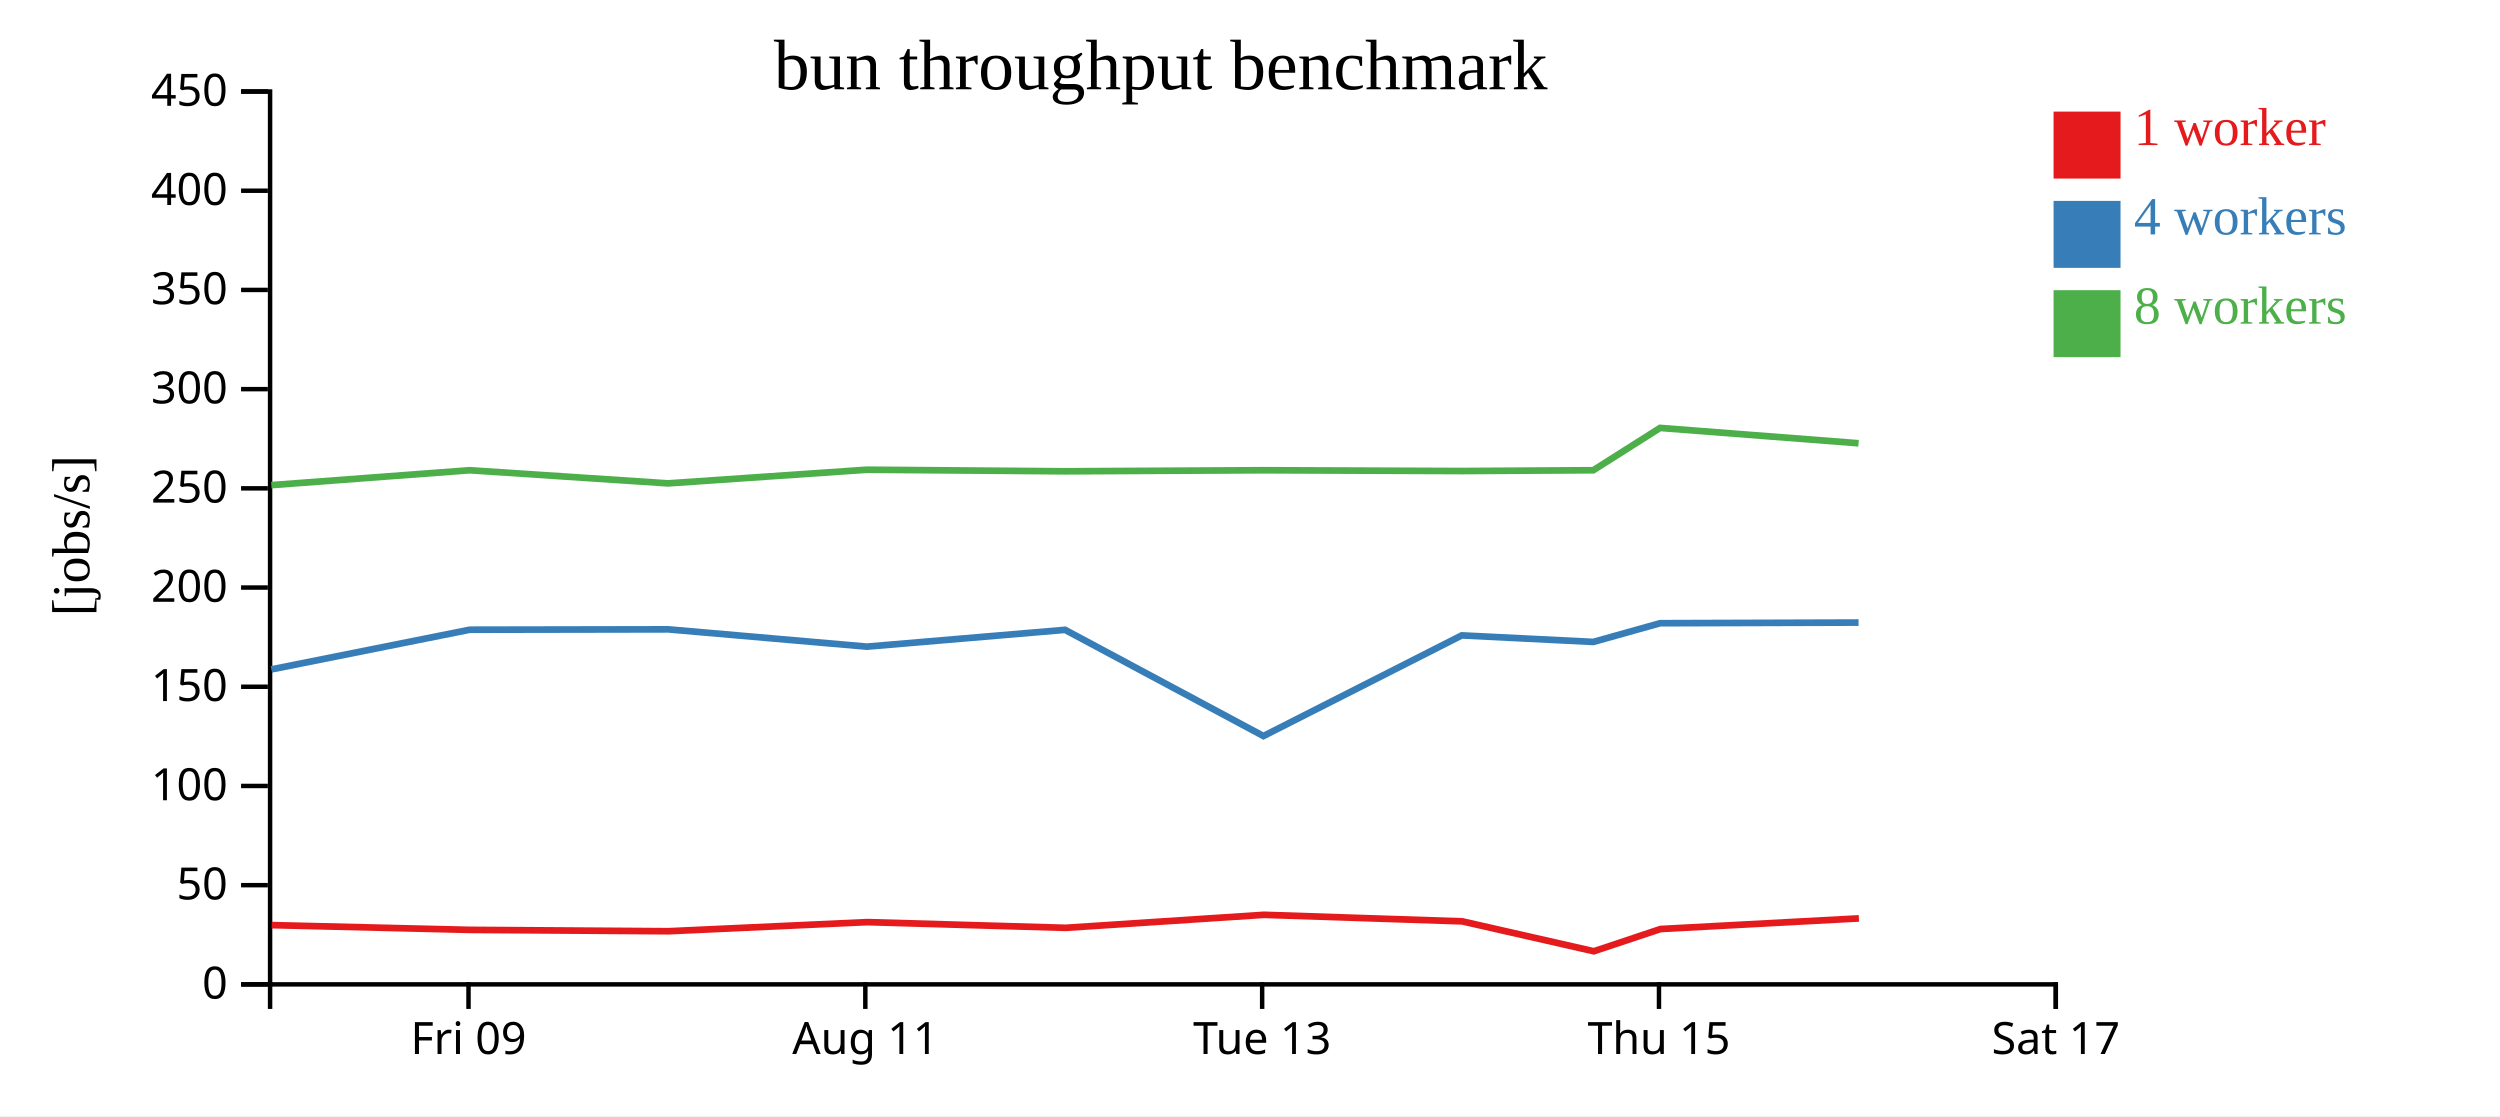
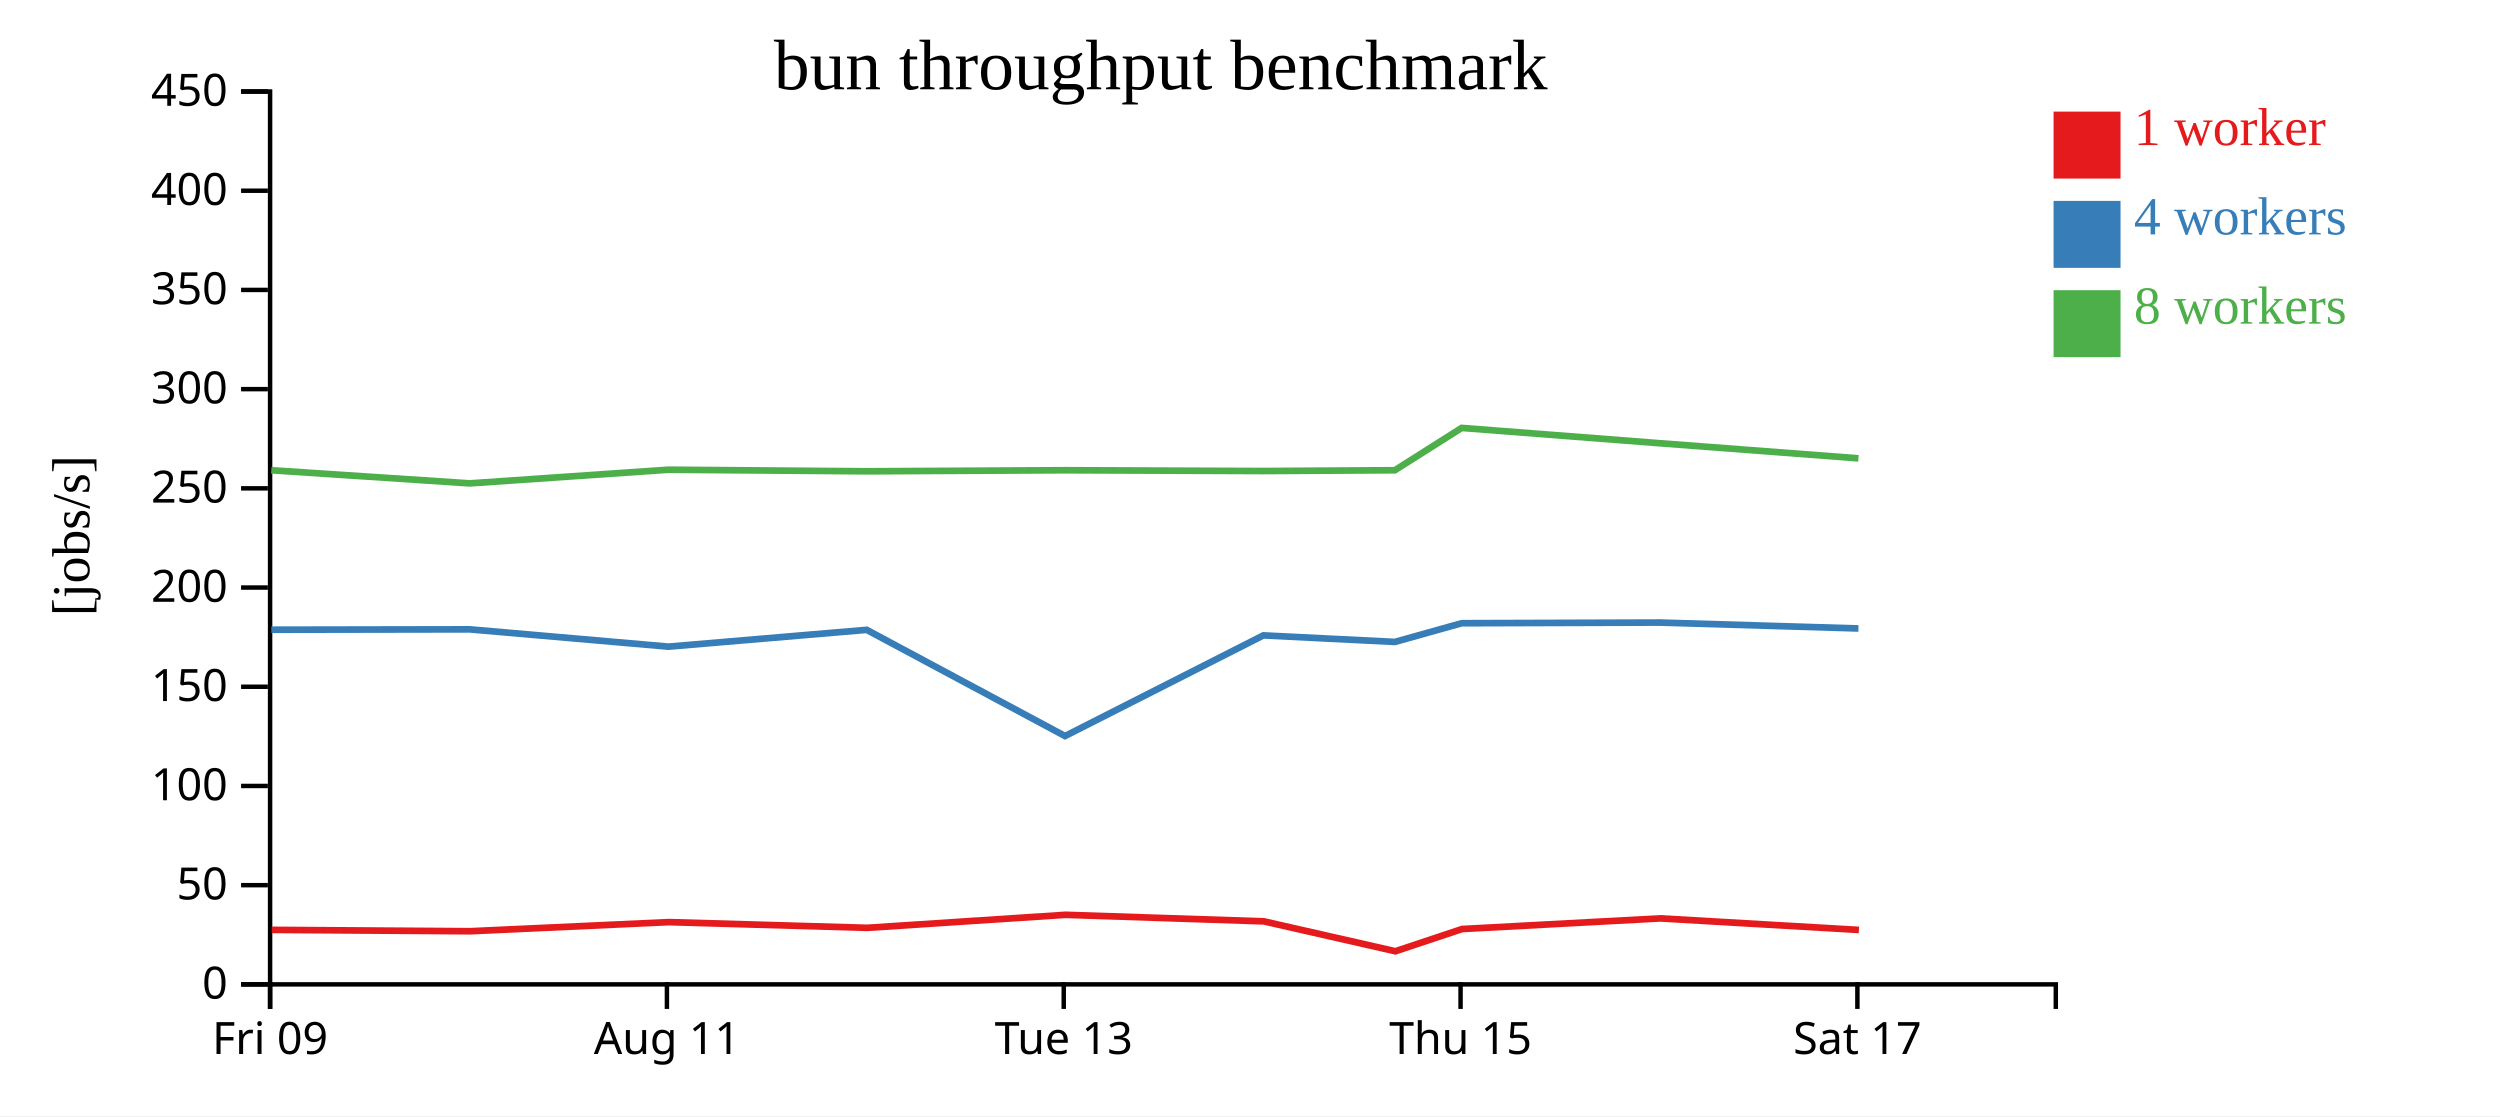
<svg xmlns="http://www.w3.org/2000/svg" width="560" height="250">
  <rect width="100%" height="100%" fill="white" />
  <g transform="translate(60,20)">
    <g transform="translate(0,200)" fill="none" font-size="10" font-family="sans-serif" text-anchor="middle">
      <path class="domain" stroke="currentColor" d="M0.5,6V0.5H400.5V6" />
-       <g class="tick" opacity="1" transform="translate(44.94444,0)">
+       <g class="tick" opacity="1" transform="translate(0.5,0)">
        <line stroke="currentColor" y2="6" />
        <text fill="currentColor" y="9" dy="0.71em">Fri 09</text>
      </g>
-       <g class="tick" opacity="1" transform="translate(133.8333,0)">
+       <g class="tick" opacity="1" transform="translate(89.38889,0)">
        <line stroke="currentColor" y2="6" />
        <text fill="currentColor" y="9" dy="0.71em">Aug 11</text>
      </g>
-       <g class="tick" opacity="1" transform="translate(222.7222,0)">
+       <g class="tick" opacity="1" transform="translate(178.2778,0)">
        <line stroke="currentColor" y2="6" />
        <text fill="currentColor" y="9" dy="0.71em">Tue 13</text>
      </g>
-       <g class="tick" opacity="1" transform="translate(311.6111,0)">
+       <g class="tick" opacity="1" transform="translate(267.1667,0)">
        <line stroke="currentColor" y2="6" />
        <text fill="currentColor" y="9" dy="0.71em">Thu 15</text>
      </g>
-       <g class="tick" opacity="1" transform="translate(400.5,0)">
+       <g class="tick" opacity="1" transform="translate(356.0556,0)">
        <line stroke="currentColor" y2="6" />
        <text fill="currentColor" y="9" dy="0.71em">Sat 17</text>
      </g>
    </g>
    <g fill="none" font-size="10" font-family="sans-serif" text-anchor="end">
      <path class="domain" stroke="currentColor" d="M-6,200.5H0.5V0.5H-6" />
      <g class="tick" opacity="1" transform="translate(0,200.5)">
        <line stroke="currentColor" x2="-6" />
        <text fill="currentColor" x="-9" dy="0.32em">0</text>
      </g>
      <g class="tick" opacity="1" transform="translate(0,178.2778)">
        <line stroke="currentColor" x2="-6" />
        <text fill="currentColor" x="-9" dy="0.32em">50</text>
      </g>
      <g class="tick" opacity="1" transform="translate(0,156.0556)">
        <line stroke="currentColor" x2="-6" />
        <text fill="currentColor" x="-9" dy="0.32em">100</text>
      </g>
      <g class="tick" opacity="1" transform="translate(0,133.8333)">
        <line stroke="currentColor" x2="-6" />
        <text fill="currentColor" x="-9" dy="0.32em">150</text>
      </g>
      <g class="tick" opacity="1" transform="translate(0,111.6111)">
        <line stroke="currentColor" x2="-6" />
        <text fill="currentColor" x="-9" dy="0.32em">200</text>
      </g>
      <g class="tick" opacity="1" transform="translate(0,89.38889)">
        <line stroke="currentColor" x2="-6" />
        <text fill="currentColor" x="-9" dy="0.32em">250</text>
      </g>
      <g class="tick" opacity="1" transform="translate(0,67.16667)">
        <line stroke="currentColor" x2="-6" />
        <text fill="currentColor" x="-9" dy="0.32em">300</text>
      </g>
      <g class="tick" opacity="1" transform="translate(0,44.94444)">
        <line stroke="currentColor" x2="-6" />
        <text fill="currentColor" x="-9" dy="0.32em">350</text>
      </g>
      <g class="tick" opacity="1" transform="translate(0,22.72222)">
        <line stroke="currentColor" x2="-6" />
        <text fill="currentColor" x="-9" dy="0.32em">400</text>
      </g>
      <g class="tick" opacity="1" transform="translate(0,0.5)">
        <line stroke="currentColor" x2="-6" />
        <text fill="currentColor" x="-9" dy="0.32em">450</text>
      </g>
    </g>
    <text text-anchor="middle" style="font-size: 12px" transform="rotate(-90)" y="-40" x="-100">[jobs/s]</text>
    <text text-anchor="middle" style="font-size: 16px" y="0" x="200">bun throughput benchmark</text>
-     <path class="line" fill="none" stroke="#e41a1c" stroke-width="1.5" d="M0.863,187.226L45.311,188.292L89.741,188.596L134.246,186.555L178.677,187.834L223.108,184.919L267.55,186.384L297.008,193.084L311.956,188.101L356.393,185.719" />
-     <path class="line" fill="none" stroke="#377eb8" stroke-width="1.5" d="M0.788,129.943L45.22,121.058L89.658,120.974L134.178,124.849L178.579,121.086L223.008,144.872L267.437,122.327L296.895,123.792L311.856,119.601L356.315,119.456" />
-     <path class="line" fill="none" stroke="#4daf4a" stroke-width="1.5" d="M0.784,88.666L45.214,85.334L89.636,88.274L134.184,85.216L178.574,85.57L223.016,85.334L267.457,85.511L296.891,85.334L311.856,75.854L356.319,79.293" />
+     <path class="line" fill="none" stroke="#e41a1c" stroke-width="1.5" d="M0.866,188.292L45.297,188.596L89.801,186.555L134.232,187.834L178.664,184.919L223.105,186.384L252.564,193.084L267.511,188.101L311.949,185.719L356.395,188.305" />
+     <path class="line" fill="none" stroke="#377eb8" stroke-width="1.5" d="M0.775,121.058L45.214,120.974L89.733,124.849L134.135,121.086L178.564,144.872L222.992,122.327L252.45,123.792L267.412,119.601L311.871,119.456L356.291,120.776" />
+     <path class="line" fill="none" stroke="#4daf4a" stroke-width="1.5" d="M0.77,85.334L45.191,88.274L89.74,85.216L134.13,85.57L178.572,85.334L223.013,85.511L252.446,85.334L267.412,75.854L311.875,79.293L356.295,82.67" />
    <rect class="dot" x="400" y="5" width="15" height="15" style="fill: #e41a1c;" />
    <rect class="dot" x="400" y="25" width="15" height="15" style="fill: #377eb8;" />
    <rect class="dot" x="400" y="45" width="15" height="15" style="fill: #4daf4a;" />
    <text class="label" x="418" y="12.5" style="fill: #e41a1c; alignment-baseline: middle;" text-anchor="left">1 worker</text>
    <text class="label" x="418" y="32.5" style="fill: #377eb8; alignment-baseline: middle;" text-anchor="left">4 workers</text>
    <text class="label" x="418" y="52.5" style="fill: #4daf4a; alignment-baseline: middle;" text-anchor="left">8 workers</text>
  </g>
</svg>
